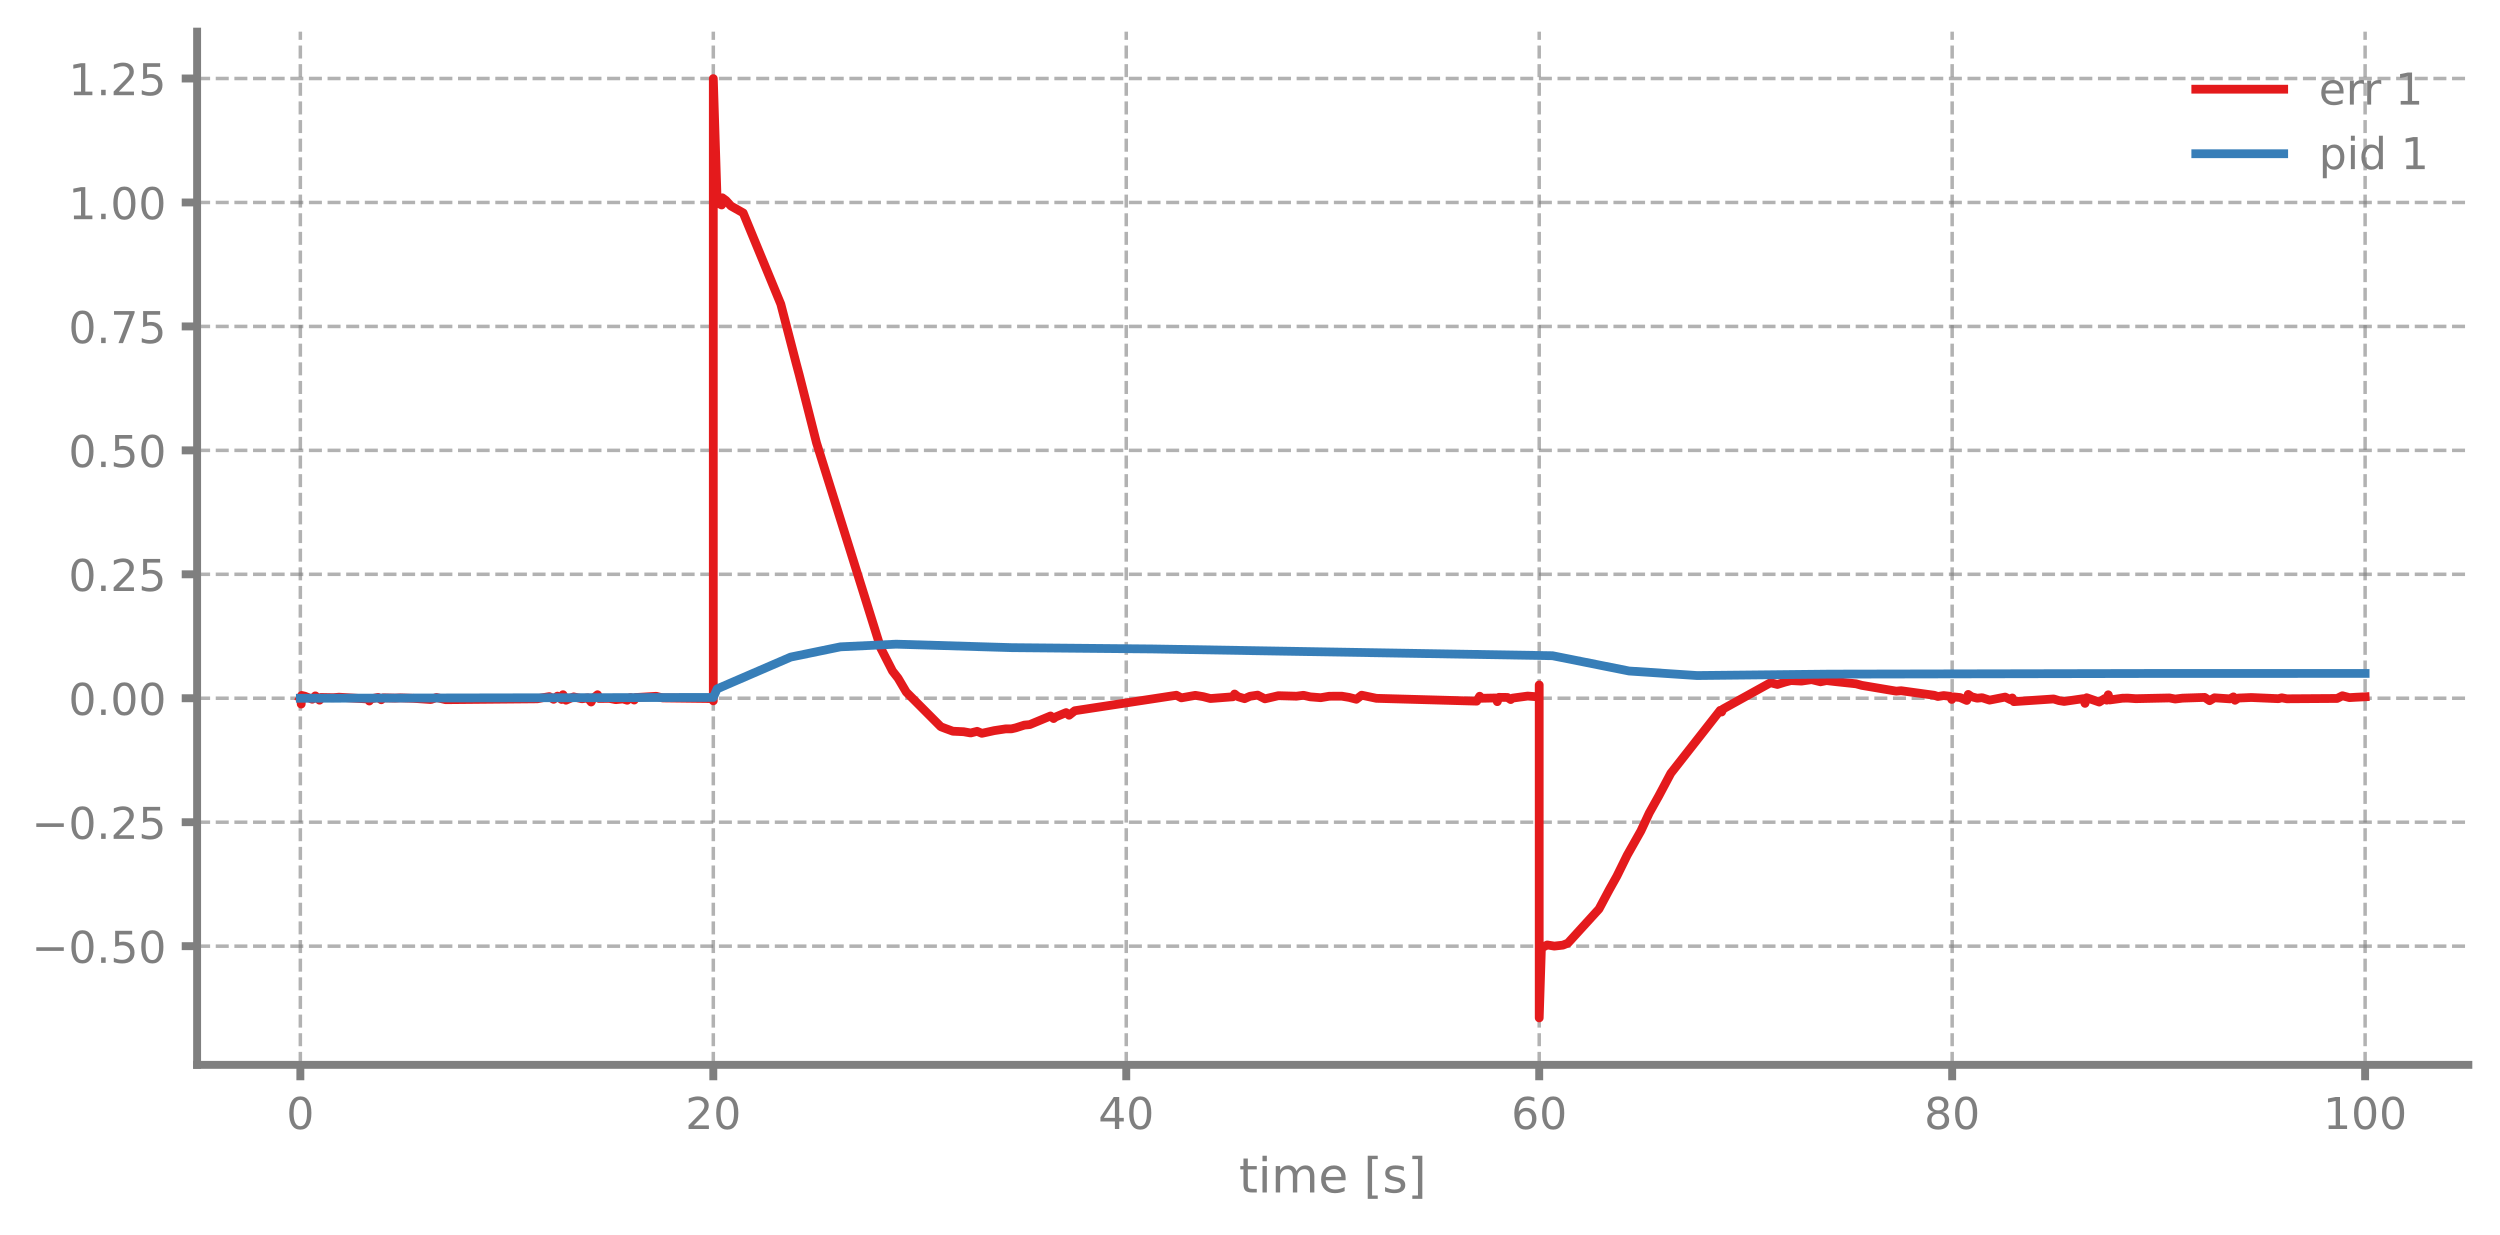
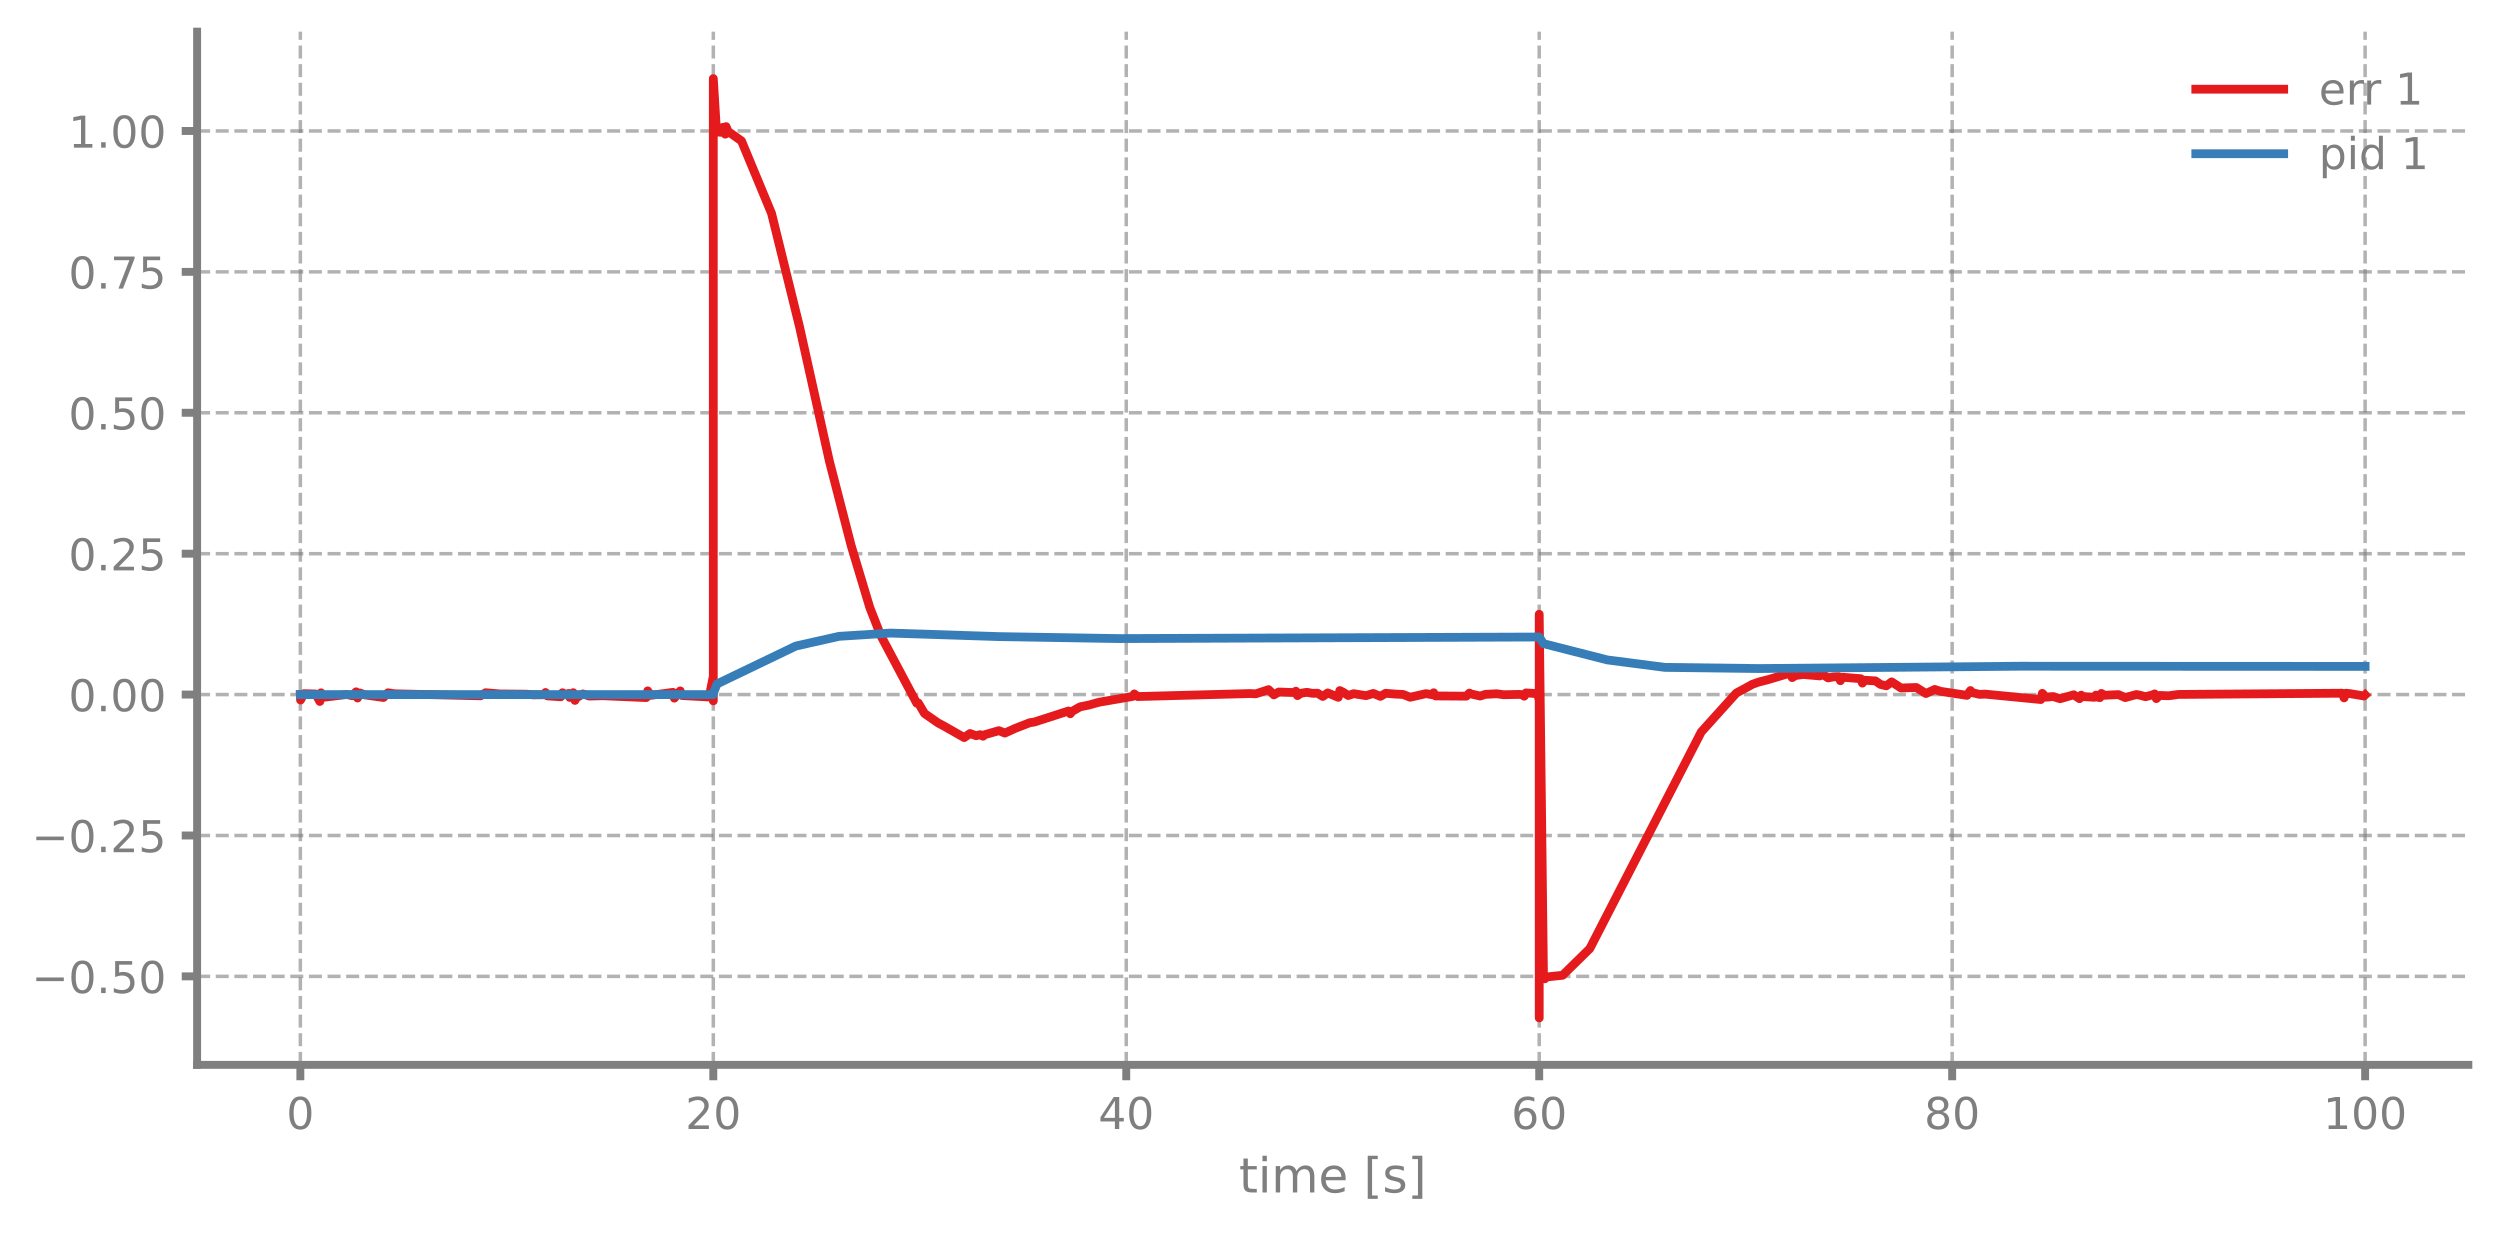
<svg xmlns="http://www.w3.org/2000/svg" xmlns:xlink="http://www.w3.org/1999/xlink" width="568.8pt" height="280.8pt" viewBox="0 0 568.8 280.8" version="1.1">
  <defs>
    <style type="text/css">*{stroke-linejoin: round; stroke-linecap: butt}</style>
  </defs>
  <g id="figure_1">
    <g id="patch_1">
      <path d="M 0 280.8  L 568.8 280.8  L 568.8 0  L 0 0  L 0 280.8  z " style="fill: none" />
    </g>
    <g id="axes_1">
      <g id="patch_2">
        <path d="M 44.845 242.276  L 561.6 242.276  L 561.6 7.2  L 44.845 7.2  L 44.845 242.276  z " style="fill: none" />
      </g>
      <g id="matplotlib.axis_1">
        <g id="xtick_1">
          <g id="line2d_1">
-             <path d="M 68.334 242.276  L 68.334 7.2  " clip-path="url(#pb8792c3c10)" style="fill: none; stroke-dasharray: 2.96,1.28; stroke-dashoffset: 0; stroke: #7f7f7f; stroke-opacity: 0.6; stroke-width: 0.8" />
+             <path d="M 68.334 242.276  L 68.334 7.2  " clip-path="url(#pc7d5cd80c4)" style="fill: none; stroke-dasharray: 2.96,1.28; stroke-dashoffset: 0; stroke: #7f7f7f; stroke-opacity: 0.6; stroke-width: 0.8" />
          </g>
          <g id="line2d_2">
            <defs>
-               <path id="md6dceacc96" d="M 0 0  L 0 3.5  " style="stroke: #7f7f7f; stroke-width: 1.8" />
-             </defs>
-             <g>
-               <use xlink:href="#md6dceacc96" x="68.334" y="242.276" style="fill: #7f7f7f; stroke: #7f7f7f; stroke-width: 1.8" />
+               <path id="m4acdc0f8e6" d="M 0 0  L 0 3.5  " style="stroke: #7f7f7f; stroke-width: 1.8" />
+             </defs>
+             <g>
+               <use xlink:href="#m4acdc0f8e6" x="68.334" y="242.276" style="fill: #7f7f7f; stroke: #7f7f7f; stroke-width: 1.8" />
            </g>
          </g>
          <g id="text_1">
            <g style="fill: #7f7f7f" transform="translate(65.15291 256.8744) scale(0.1 -0.1)">
              <defs>
                <path id="DejaVuSans-30" d="M 2034 4250  Q 1547 4250 1301 3770  Q 1056 3291 1056 2328  Q 1056 1369 1301 889  Q 1547 409 2034 409  Q 2525 409 2770 889  Q 3016 1369 3016 2328  Q 3016 3291 2770 3770  Q 2525 4250 2034 4250  z M 2034 4750  Q 2819 4750 3233 4129  Q 3647 3509 3647 2328  Q 3647 1150 3233 529  Q 2819 -91 2034 -91  Q 1250 -91 836 529  Q 422 1150 422 2328  Q 422 3509 836 4129  Q 1250 4750 2034 4750  z " transform="scale(0.015625)" />
              </defs>
              <use xlink:href="#DejaVuSans-30" />
            </g>
          </g>
        </g>
        <g id="xtick_2">
          <g id="line2d_3">
-             <path d="M 162.29 242.276  L 162.29 7.2  " clip-path="url(#pb8792c3c10)" style="fill: none; stroke-dasharray: 2.96,1.28; stroke-dashoffset: 0; stroke: #7f7f7f; stroke-opacity: 0.6; stroke-width: 0.8" />
+             <path d="M 162.29 242.276  L 162.29 7.2  " clip-path="url(#pc7d5cd80c4)" style="fill: none; stroke-dasharray: 2.96,1.28; stroke-dashoffset: 0; stroke: #7f7f7f; stroke-opacity: 0.6; stroke-width: 0.8" />
          </g>
          <g id="line2d_4">
            <g>
-               <use xlink:href="#md6dceacc96" x="162.29" y="242.276" style="fill: #7f7f7f; stroke: #7f7f7f; stroke-width: 1.8" />
+               <use xlink:href="#m4acdc0f8e6" x="162.29" y="242.276" style="fill: #7f7f7f; stroke: #7f7f7f; stroke-width: 1.8" />
            </g>
          </g>
          <g id="text_2">
            <g style="fill: #7f7f7f" transform="translate(155.9271 256.8744) scale(0.1 -0.1)">
              <defs>
                <path id="DejaVuSans-32" d="M 1228 531  L 3431 531  L 3431 0  L 469 0  L 469 531  Q 828 903 1448 1529  Q 2069 2156 2228 2338  Q 2531 2678 2651 2914  Q 2772 3150 2772 3378  Q 2772 3750 2511 3984  Q 2250 4219 1831 4219  Q 1534 4219 1204 4116  Q 875 4013 500 3803  L 500 4441  Q 881 4594 1212 4672  Q 1544 4750 1819 4750  Q 2544 4750 2975 4387  Q 3406 4025 3406 3419  Q 3406 3131 3298 2873  Q 3191 2616 2906 2266  Q 2828 2175 2409 1742  Q 1991 1309 1228 531  z " transform="scale(0.015625)" />
              </defs>
              <use xlink:href="#DejaVuSans-32" />
              <use xlink:href="#DejaVuSans-30" transform="translate(63.62305 0)" />
            </g>
          </g>
        </g>
        <g id="xtick_3">
          <g id="line2d_5">
-             <path d="M 256.245 242.276  L 256.245 7.2  " clip-path="url(#pb8792c3c10)" style="fill: none; stroke-dasharray: 2.96,1.28; stroke-dashoffset: 0; stroke: #7f7f7f; stroke-opacity: 0.6; stroke-width: 0.8" />
+             <path d="M 256.245 242.276  L 256.245 7.2  " clip-path="url(#pc7d5cd80c4)" style="fill: none; stroke-dasharray: 2.96,1.28; stroke-dashoffset: 0; stroke: #7f7f7f; stroke-opacity: 0.6; stroke-width: 0.8" />
          </g>
          <g id="line2d_6">
            <g>
-               <use xlink:href="#md6dceacc96" x="256.245" y="242.276" style="fill: #7f7f7f; stroke: #7f7f7f; stroke-width: 1.8" />
+               <use xlink:href="#m4acdc0f8e6" x="256.245" y="242.276" style="fill: #7f7f7f; stroke: #7f7f7f; stroke-width: 1.8" />
            </g>
          </g>
          <g id="text_3">
            <g style="fill: #7f7f7f" transform="translate(249.8825 256.8744) scale(0.1 -0.1)">
              <defs>
                <path id="DejaVuSans-34" d="M 2419 4116  L 825 1625  L 2419 1625  L 2419 4116  z M 2253 4666  L 3047 4666  L 3047 1625  L 3713 1625  L 3713 1100  L 3047 1100  L 3047 0  L 2419 0  L 2419 1100  L 313 1100  L 313 1709  L 2253 4666  z " transform="scale(0.015625)" />
              </defs>
              <use xlink:href="#DejaVuSans-34" />
              <use xlink:href="#DejaVuSans-30" transform="translate(63.62305 0)" />
            </g>
          </g>
        </g>
        <g id="xtick_4">
          <g id="line2d_7">
-             <path d="M 350.2 242.276  L 350.2 7.2  " clip-path="url(#pb8792c3c10)" style="fill: none; stroke-dasharray: 2.96,1.28; stroke-dashoffset: 0; stroke: #7f7f7f; stroke-opacity: 0.6; stroke-width: 0.8" />
+             <path d="M 350.2 242.276  L 350.2 7.2  " clip-path="url(#pc7d5cd80c4)" style="fill: none; stroke-dasharray: 2.96,1.28; stroke-dashoffset: 0; stroke: #7f7f7f; stroke-opacity: 0.6; stroke-width: 0.8" />
          </g>
          <g id="line2d_8">
            <g>
-               <use xlink:href="#md6dceacc96" x="350.2" y="242.276" style="fill: #7f7f7f; stroke: #7f7f7f; stroke-width: 1.8" />
+               <use xlink:href="#m4acdc0f8e6" x="350.2" y="242.276" style="fill: #7f7f7f; stroke: #7f7f7f; stroke-width: 1.8" />
            </g>
          </g>
          <g id="text_4">
            <g style="fill: #7f7f7f" transform="translate(343.8379 256.8744) scale(0.1 -0.1)">
              <defs>
                <path id="DejaVuSans-36" d="M 2113 2584  Q 1688 2584 1439 2293  Q 1191 2003 1191 1497  Q 1191 994 1439 701  Q 1688 409 2113 409  Q 2538 409 2786 701  Q 3034 994 3034 1497  Q 3034 2003 2786 2293  Q 2538 2584 2113 2584  z M 3366 4563  L 3366 3988  Q 3128 4100 2886 4159  Q 2644 4219 2406 4219  Q 1781 4219 1451 3797  Q 1122 3375 1075 2522  Q 1259 2794 1537 2939  Q 1816 3084 2150 3084  Q 2853 3084 3261 2657  Q 3669 2231 3669 1497  Q 3669 778 3244 343  Q 2819 -91 2113 -91  Q 1303 -91 875 529  Q 447 1150 447 2328  Q 447 3434 972 4092  Q 1497 4750 2381 4750  Q 2619 4750 2861 4703  Q 3103 4656 3366 4563  z " transform="scale(0.015625)" />
              </defs>
              <use xlink:href="#DejaVuSans-36" />
              <use xlink:href="#DejaVuSans-30" transform="translate(63.62305 0)" />
            </g>
          </g>
        </g>
        <g id="xtick_5">
          <g id="line2d_9">
-             <path d="M 444.156 242.276  L 444.156 7.2  " clip-path="url(#pb8792c3c10)" style="fill: none; stroke-dasharray: 2.96,1.28; stroke-dashoffset: 0; stroke: #7f7f7f; stroke-opacity: 0.6; stroke-width: 0.8" />
+             <path d="M 444.156 242.276  L 444.156 7.2  " clip-path="url(#pc7d5cd80c4)" style="fill: none; stroke-dasharray: 2.96,1.28; stroke-dashoffset: 0; stroke: #7f7f7f; stroke-opacity: 0.6; stroke-width: 0.8" />
          </g>
          <g id="line2d_10">
            <g>
-               <use xlink:href="#md6dceacc96" x="444.156" y="242.276" style="fill: #7f7f7f; stroke: #7f7f7f; stroke-width: 1.8" />
+               <use xlink:href="#m4acdc0f8e6" x="444.156" y="242.276" style="fill: #7f7f7f; stroke: #7f7f7f; stroke-width: 1.8" />
            </g>
          </g>
          <g id="text_5">
            <g style="fill: #7f7f7f" transform="translate(437.7933 256.8744) scale(0.1 -0.1)">
              <defs>
                <path id="DejaVuSans-38" d="M 2034 2216  Q 1584 2216 1326 1975  Q 1069 1734 1069 1313  Q 1069 891 1326 650  Q 1584 409 2034 409  Q 2484 409 2743 651  Q 3003 894 3003 1313  Q 3003 1734 2745 1975  Q 2488 2216 2034 2216  z M 1403 2484  Q 997 2584 770 2862  Q 544 3141 544 3541  Q 544 4100 942 4425  Q 1341 4750 2034 4750  Q 2731 4750 3128 4425  Q 3525 4100 3525 3541  Q 3525 3141 3298 2862  Q 3072 2584 2669 2484  Q 3125 2378 3379 2068  Q 3634 1759 3634 1313  Q 3634 634 3220 271  Q 2806 -91 2034 -91  Q 1263 -91 848 271  Q 434 634 434 1313  Q 434 1759 690 2068  Q 947 2378 1403 2484  z M 1172 3481  Q 1172 3119 1398 2916  Q 1625 2713 2034 2713  Q 2441 2713 2670 2916  Q 2900 3119 2900 3481  Q 2900 3844 2670 4047  Q 2441 4250 2034 4250  Q 1625 4250 1398 4047  Q 1172 3844 1172 3481  z " transform="scale(0.015625)" />
              </defs>
              <use xlink:href="#DejaVuSans-38" />
              <use xlink:href="#DejaVuSans-30" transform="translate(63.62305 0)" />
            </g>
          </g>
        </g>
        <g id="xtick_6">
          <g id="line2d_11">
-             <path d="M 538.111 242.276  L 538.111 7.2  " clip-path="url(#pb8792c3c10)" style="fill: none; stroke-dasharray: 2.96,1.28; stroke-dashoffset: 0; stroke: #7f7f7f; stroke-opacity: 0.6; stroke-width: 0.8" />
+             <path d="M 538.111 242.276  L 538.111 7.2  " clip-path="url(#pc7d5cd80c4)" style="fill: none; stroke-dasharray: 2.96,1.28; stroke-dashoffset: 0; stroke: #7f7f7f; stroke-opacity: 0.6; stroke-width: 0.8" />
          </g>
          <g id="line2d_12">
            <g>
-               <use xlink:href="#md6dceacc96" x="538.111" y="242.276" style="fill: #7f7f7f; stroke: #7f7f7f; stroke-width: 1.8" />
+               <use xlink:href="#m4acdc0f8e6" x="538.111" y="242.276" style="fill: #7f7f7f; stroke: #7f7f7f; stroke-width: 1.8" />
            </g>
          </g>
          <g id="text_6">
            <g style="fill: #7f7f7f" transform="translate(528.5674 256.8744) scale(0.1 -0.1)">
              <defs>
                <path id="DejaVuSans-31" d="M 794 531  L 1825 531  L 1825 4091  L 703 3866  L 703 4441  L 1819 4666  L 2450 4666  L 2450 531  L 3481 531  L 3481 0  L 794 0  L 794 531  z " transform="scale(0.015625)" />
              </defs>
              <use xlink:href="#DejaVuSans-31" />
              <use xlink:href="#DejaVuSans-30" transform="translate(63.62305 0)" />
              <use xlink:href="#DejaVuSans-30" transform="translate(127.2461 0)" />
            </g>
          </g>
        </g>
        <g id="text_7">
          <g style="fill: #7f7f7f" transform="translate(281.8921 271.3123) scale(0.11 -0.11)">
            <defs>
              <path id="DejaVuSans-74" d="M 1172 4494  L 1172 3500  L 2356 3500  L 2356 3053  L 1172 3053  L 1172 1153  Q 1172 725 1289 603  Q 1406 481 1766 481  L 2356 481  L 2356 0  L 1766 0  Q 1100 0 847 248  Q 594 497 594 1153  L 594 3053  L 172 3053  L 172 3500  L 594 3500  L 594 4494  L 1172 4494  z " transform="scale(0.015625)" />
              <path id="DejaVuSans-69" d="M 603 3500  L 1178 3500  L 1178 0  L 603 0  L 603 3500  z M 603 4863  L 1178 4863  L 1178 4134  L 603 4134  L 603 4863  z " transform="scale(0.015625)" />
              <path id="DejaVuSans-6d" d="M 3328 2828  Q 3544 3216 3844 3400  Q 4144 3584 4550 3584  Q 5097 3584 5394 3201  Q 5691 2819 5691 2113  L 5691 0  L 5113 0  L 5113 2094  Q 5113 2597 4934 2840  Q 4756 3084 4391 3084  Q 3944 3084 3684 2787  Q 3425 2491 3425 1978  L 3425 0  L 2847 0  L 2847 2094  Q 2847 2600 2669 2842  Q 2491 3084 2119 3084  Q 1678 3084 1418 2786  Q 1159 2488 1159 1978  L 1159 0  L 581 0  L 581 3500  L 1159 3500  L 1159 2956  Q 1356 3278 1631 3431  Q 1906 3584 2284 3584  Q 2666 3584 2933 3390  Q 3200 3197 3328 2828  z " transform="scale(0.015625)" />
              <path id="DejaVuSans-65" d="M 3597 1894  L 3597 1613  L 953 1613  Q 991 1019 1311 708  Q 1631 397 2203 397  Q 2534 397 2845 478  Q 3156 559 3463 722  L 3463 178  Q 3153 47 2828 -22  Q 2503 -91 2169 -91  Q 1331 -91 842 396  Q 353 884 353 1716  Q 353 2575 817 3079  Q 1281 3584 2069 3584  Q 2775 3584 3186 3129  Q 3597 2675 3597 1894  z M 3022 2063  Q 3016 2534 2758 2815  Q 2500 3097 2075 3097  Q 1594 3097 1305 2825  Q 1016 2553 972 2059  L 3022 2063  z " transform="scale(0.015625)" />
              <path id="DejaVuSans-20" transform="scale(0.015625)" />
              <path id="DejaVuSans-5b" d="M 550 4863  L 1875 4863  L 1875 4416  L 1125 4416  L 1125 -397  L 1875 -397  L 1875 -844  L 550 -844  L 550 4863  z " transform="scale(0.015625)" />
              <path id="DejaVuSans-73" d="M 2834 3397  L 2834 2853  Q 2591 2978 2328 3040  Q 2066 3103 1784 3103  Q 1356 3103 1142 2972  Q 928 2841 928 2578  Q 928 2378 1081 2264  Q 1234 2150 1697 2047  L 1894 2003  Q 2506 1872 2764 1633  Q 3022 1394 3022 966  Q 3022 478 2636 193  Q 2250 -91 1575 -91  Q 1294 -91 989 -36  Q 684 19 347 128  L 347 722  Q 666 556 975 473  Q 1284 391 1588 391  Q 1994 391 2212 530  Q 2431 669 2431 922  Q 2431 1156 2273 1281  Q 2116 1406 1581 1522  L 1381 1569  Q 847 1681 609 1914  Q 372 2147 372 2553  Q 372 3047 722 3315  Q 1072 3584 1716 3584  Q 2034 3584 2315 3537  Q 2597 3491 2834 3397  z " transform="scale(0.015625)" />
              <path id="DejaVuSans-5d" d="M 1947 4863  L 1947 -844  L 622 -844  L 622 -397  L 1369 -397  L 1369 4416  L 622 4416  L 622 4863  L 1947 4863  z " transform="scale(0.015625)" />
            </defs>
            <use xlink:href="#DejaVuSans-74" />
            <use xlink:href="#DejaVuSans-69" transform="translate(39.20898 0)" />
            <use xlink:href="#DejaVuSans-6d" transform="translate(66.99219 0)" />
            <use xlink:href="#DejaVuSans-65" transform="translate(164.4043 0)" />
            <use xlink:href="#DejaVuSans-20" transform="translate(225.9277 0)" />
            <use xlink:href="#DejaVuSans-5b" transform="translate(257.7148 0)" />
            <use xlink:href="#DejaVuSans-73" transform="translate(296.7285 0)" />
            <use xlink:href="#DejaVuSans-5d" transform="translate(348.8281 0)" />
          </g>
        </g>
      </g>
      <g id="matplotlib.axis_2">
        <g id="ytick_1">
          <g id="line2d_13">
-             <path d="M 44.845 215.267  L 561.6 215.267  " clip-path="url(#pb8792c3c10)" style="fill: none; stroke-dasharray: 2.96,1.28; stroke-dashoffset: 0; stroke: #7f7f7f; stroke-opacity: 0.6; stroke-width: 0.8" />
+             <path d="M 44.845 222.146  L 561.6 222.146  " clip-path="url(#pc7d5cd80c4)" style="fill: none; stroke-dasharray: 2.96,1.28; stroke-dashoffset: 0; stroke: #7f7f7f; stroke-opacity: 0.6; stroke-width: 0.8" />
          </g>
          <g id="line2d_14">
            <defs>
-               <path id="md9b12ff9df" d="M 0 0  L -3.5 0  " style="stroke: #7f7f7f; stroke-width: 1.8" />
-             </defs>
-             <g>
-               <use xlink:href="#md9b12ff9df" x="44.845" y="215.267" style="fill: #7f7f7f; stroke: #7f7f7f; stroke-width: 1.8" />
+               <path id="m302e074a72" d="M 0 0  L -3.5 0  " style="stroke: #7f7f7f; stroke-width: 1.8" />
+             </defs>
+             <g>
+               <use xlink:href="#m302e074a72" x="44.845" y="222.146" style="fill: #7f7f7f; stroke: #7f7f7f; stroke-width: 1.8" />
            </g>
          </g>
          <g id="text_8">
-             <g style="fill: #7f7f7f" transform="translate(7.2 219.0663) scale(0.1 -0.1)">
+             <g style="fill: #7f7f7f" transform="translate(7.2 225.945) scale(0.1 -0.1)">
              <defs>
                <path id="DejaVuSans-2212" d="M 678 2272  L 4684 2272  L 4684 1741  L 678 1741  L 678 2272  z " transform="scale(0.015625)" />
                <path id="DejaVuSans-2e" d="M 684 794  L 1344 794  L 1344 0  L 684 0  L 684 794  z " transform="scale(0.015625)" />
                <path id="DejaVuSans-35" d="M 691 4666  L 3169 4666  L 3169 4134  L 1269 4134  L 1269 2991  Q 1406 3038 1543 3061  Q 1681 3084 1819 3084  Q 2600 3084 3056 2656  Q 3513 2228 3513 1497  Q 3513 744 3044 326  Q 2575 -91 1722 -91  Q 1428 -91 1123 -41  Q 819 9 494 109  L 494 744  Q 775 591 1075 516  Q 1375 441 1709 441  Q 2250 441 2565 725  Q 2881 1009 2881 1497  Q 2881 1984 2565 2268  Q 2250 2553 1709 2553  Q 1456 2553 1204 2497  Q 953 2441 691 2322  L 691 4666  z " transform="scale(0.015625)" />
              </defs>
              <use xlink:href="#DejaVuSans-2212" />
              <use xlink:href="#DejaVuSans-30" transform="translate(83.78906 0)" />
              <use xlink:href="#DejaVuSans-2e" transform="translate(147.4121 0)" />
              <use xlink:href="#DejaVuSans-35" transform="translate(179.1992 0)" />
              <use xlink:href="#DejaVuSans-30" transform="translate(242.8223 0)" />
            </g>
          </g>
        </g>
        <g id="ytick_2">
          <g id="line2d_15">
-             <path d="M 44.845 187.067  L 561.6 187.067  " clip-path="url(#pb8792c3c10)" style="fill: none; stroke-dasharray: 2.96,1.28; stroke-dashoffset: 0; stroke: #7f7f7f; stroke-opacity: 0.6; stroke-width: 0.8" />
+             <path d="M 44.845 190.088  L 561.6 190.088  " clip-path="url(#pc7d5cd80c4)" style="fill: none; stroke-dasharray: 2.96,1.28; stroke-dashoffset: 0; stroke: #7f7f7f; stroke-opacity: 0.6; stroke-width: 0.8" />
          </g>
          <g id="line2d_16">
            <g>
-               <use xlink:href="#md9b12ff9df" x="44.845" y="187.067" style="fill: #7f7f7f; stroke: #7f7f7f; stroke-width: 1.8" />
+               <use xlink:href="#m302e074a72" x="44.845" y="190.088" style="fill: #7f7f7f; stroke: #7f7f7f; stroke-width: 1.8" />
            </g>
          </g>
          <g id="text_9">
-             <g style="fill: #7f7f7f" transform="translate(7.2 190.8662) scale(0.1 -0.1)">
+             <g style="fill: #7f7f7f" transform="translate(7.2 193.8873) scale(0.1 -0.1)">
              <use xlink:href="#DejaVuSans-2212" />
              <use xlink:href="#DejaVuSans-30" transform="translate(83.78906 0)" />
              <use xlink:href="#DejaVuSans-2e" transform="translate(147.4121 0)" />
              <use xlink:href="#DejaVuSans-32" transform="translate(179.1992 0)" />
              <use xlink:href="#DejaVuSans-35" transform="translate(242.8223 0)" />
            </g>
          </g>
        </g>
        <g id="ytick_3">
          <g id="line2d_17">
-             <path d="M 44.845 158.867  L 561.6 158.867  " clip-path="url(#pb8792c3c10)" style="fill: none; stroke-dasharray: 2.96,1.28; stroke-dashoffset: 0; stroke: #7f7f7f; stroke-opacity: 0.6; stroke-width: 0.8" />
+             <path d="M 44.845 158.03  L 561.6 158.03  " clip-path="url(#pc7d5cd80c4)" style="fill: none; stroke-dasharray: 2.96,1.28; stroke-dashoffset: 0; stroke: #7f7f7f; stroke-opacity: 0.6; stroke-width: 0.8" />
          </g>
          <g id="line2d_18">
            <g>
-               <use xlink:href="#md9b12ff9df" x="44.845" y="158.867" style="fill: #7f7f7f; stroke: #7f7f7f; stroke-width: 1.8" />
+               <use xlink:href="#m302e074a72" x="44.845" y="158.03" style="fill: #7f7f7f; stroke: #7f7f7f; stroke-width: 1.8" />
            </g>
          </g>
          <g id="text_10">
-             <g style="fill: #7f7f7f" transform="translate(15.57969 162.6661) scale(0.1 -0.1)">
+             <g style="fill: #7f7f7f" transform="translate(15.57969 161.8295) scale(0.1 -0.1)">
              <use xlink:href="#DejaVuSans-30" />
              <use xlink:href="#DejaVuSans-2e" transform="translate(63.62305 0)" />
              <use xlink:href="#DejaVuSans-30" transform="translate(95.41016 0)" />
              <use xlink:href="#DejaVuSans-30" transform="translate(159.0332 0)" />
            </g>
          </g>
        </g>
        <g id="ytick_4">
          <g id="line2d_19">
-             <path d="M 44.845 130.667  L 561.6 130.667  " clip-path="url(#pb8792c3c10)" style="fill: none; stroke-dasharray: 2.96,1.28; stroke-dashoffset: 0; stroke: #7f7f7f; stroke-opacity: 0.6; stroke-width: 0.8" />
+             <path d="M 44.845 125.973  L 561.6 125.973  " clip-path="url(#pc7d5cd80c4)" style="fill: none; stroke-dasharray: 2.96,1.28; stroke-dashoffset: 0; stroke: #7f7f7f; stroke-opacity: 0.6; stroke-width: 0.8" />
          </g>
          <g id="line2d_20">
            <g>
-               <use xlink:href="#md9b12ff9df" x="44.845" y="130.667" style="fill: #7f7f7f; stroke: #7f7f7f; stroke-width: 1.8" />
+               <use xlink:href="#m302e074a72" x="44.845" y="125.973" style="fill: #7f7f7f; stroke: #7f7f7f; stroke-width: 1.8" />
            </g>
          </g>
          <g id="text_11">
-             <g style="fill: #7f7f7f" transform="translate(15.57969 134.466) scale(0.1 -0.1)">
+             <g style="fill: #7f7f7f" transform="translate(15.57969 129.7718) scale(0.1 -0.1)">
              <use xlink:href="#DejaVuSans-30" />
              <use xlink:href="#DejaVuSans-2e" transform="translate(63.62305 0)" />
              <use xlink:href="#DejaVuSans-32" transform="translate(95.41016 0)" />
              <use xlink:href="#DejaVuSans-35" transform="translate(159.0332 0)" />
            </g>
          </g>
        </g>
        <g id="ytick_5">
          <g id="line2d_21">
-             <path d="M 44.845 102.467  L 561.6 102.467  " clip-path="url(#pb8792c3c10)" style="fill: none; stroke-dasharray: 2.96,1.28; stroke-dashoffset: 0; stroke: #7f7f7f; stroke-opacity: 0.6; stroke-width: 0.8" />
+             <path d="M 44.845 93.915  L 561.6 93.915  " clip-path="url(#pc7d5cd80c4)" style="fill: none; stroke-dasharray: 2.96,1.28; stroke-dashoffset: 0; stroke: #7f7f7f; stroke-opacity: 0.6; stroke-width: 0.8" />
          </g>
          <g id="line2d_22">
            <g>
-               <use xlink:href="#md9b12ff9df" x="44.845" y="102.467" style="fill: #7f7f7f; stroke: #7f7f7f; stroke-width: 1.8" />
+               <use xlink:href="#m302e074a72" x="44.845" y="93.915" style="fill: #7f7f7f; stroke: #7f7f7f; stroke-width: 1.8" />
            </g>
          </g>
          <g id="text_12">
-             <g style="fill: #7f7f7f" transform="translate(15.57969 106.2658) scale(0.1 -0.1)">
+             <g style="fill: #7f7f7f" transform="translate(15.57969 97.71407) scale(0.1 -0.1)">
              <use xlink:href="#DejaVuSans-30" />
              <use xlink:href="#DejaVuSans-2e" transform="translate(63.62305 0)" />
              <use xlink:href="#DejaVuSans-35" transform="translate(95.41016 0)" />
              <use xlink:href="#DejaVuSans-30" transform="translate(159.0332 0)" />
            </g>
          </g>
        </g>
        <g id="ytick_6">
          <g id="line2d_23">
-             <path d="M 44.845 74.267  L 561.6 74.267  " clip-path="url(#pb8792c3c10)" style="fill: none; stroke-dasharray: 2.96,1.28; stroke-dashoffset: 0; stroke: #7f7f7f; stroke-opacity: 0.6; stroke-width: 0.8" />
+             <path d="M 44.845 61.857  L 561.6 61.857  " clip-path="url(#pc7d5cd80c4)" style="fill: none; stroke-dasharray: 2.96,1.28; stroke-dashoffset: 0; stroke: #7f7f7f; stroke-opacity: 0.6; stroke-width: 0.8" />
          </g>
          <g id="line2d_24">
            <g>
-               <use xlink:href="#md9b12ff9df" x="44.845" y="74.267" style="fill: #7f7f7f; stroke: #7f7f7f; stroke-width: 1.8" />
+               <use xlink:href="#m302e074a72" x="44.845" y="61.857" style="fill: #7f7f7f; stroke: #7f7f7f; stroke-width: 1.8" />
            </g>
          </g>
          <g id="text_13">
-             <g style="fill: #7f7f7f" transform="translate(15.57969 78.06572) scale(0.1 -0.1)">
+             <g style="fill: #7f7f7f" transform="translate(15.57969 65.65634) scale(0.1 -0.1)">
              <defs>
                <path id="DejaVuSans-37" d="M 525 4666  L 3525 4666  L 3525 4397  L 1831 0  L 1172 0  L 2766 4134  L 525 4134  L 525 4666  z " transform="scale(0.015625)" />
              </defs>
              <use xlink:href="#DejaVuSans-30" />
              <use xlink:href="#DejaVuSans-2e" transform="translate(63.62305 0)" />
              <use xlink:href="#DejaVuSans-37" transform="translate(95.41016 0)" />
              <use xlink:href="#DejaVuSans-35" transform="translate(159.0332 0)" />
            </g>
          </g>
        </g>
        <g id="ytick_7">
          <g id="line2d_25">
-             <path d="M 44.845 46.066  L 561.6 46.066  " clip-path="url(#pb8792c3c10)" style="fill: none; stroke-dasharray: 2.96,1.28; stroke-dashoffset: 0; stroke: #7f7f7f; stroke-opacity: 0.6; stroke-width: 0.8" />
+             <path d="M 44.845 29.799  L 561.6 29.799  " clip-path="url(#pc7d5cd80c4)" style="fill: none; stroke-dasharray: 2.96,1.28; stroke-dashoffset: 0; stroke: #7f7f7f; stroke-opacity: 0.6; stroke-width: 0.8" />
          </g>
          <g id="line2d_26">
            <g>
-               <use xlink:href="#md9b12ff9df" x="44.845" y="46.066" style="fill: #7f7f7f; stroke: #7f7f7f; stroke-width: 1.8" />
+               <use xlink:href="#m302e074a72" x="44.845" y="29.799" style="fill: #7f7f7f; stroke: #7f7f7f; stroke-width: 1.8" />
            </g>
          </g>
          <g id="text_14">
-             <g style="fill: #7f7f7f" transform="translate(15.57969 49.8656) scale(0.1 -0.1)">
+             <g style="fill: #7f7f7f" transform="translate(15.57969 33.59861) scale(0.1 -0.1)">
              <use xlink:href="#DejaVuSans-31" />
              <use xlink:href="#DejaVuSans-2e" transform="translate(63.62305 0)" />
              <use xlink:href="#DejaVuSans-30" transform="translate(95.41016 0)" />
              <use xlink:href="#DejaVuSans-30" transform="translate(159.0332 0)" />
            </g>
          </g>
        </g>
-         <g id="ytick_8">
-           <g id="line2d_27">
-             <path d="M 44.845 17.866  L 561.6 17.866  " clip-path="url(#pb8792c3c10)" style="fill: none; stroke-dasharray: 2.96,1.28; stroke-dashoffset: 0; stroke: #7f7f7f; stroke-opacity: 0.6; stroke-width: 0.8" />
-           </g>
-           <g id="line2d_28">
-             <g>
-               <use xlink:href="#md9b12ff9df" x="44.845" y="17.866" style="fill: #7f7f7f; stroke: #7f7f7f; stroke-width: 1.8" />
-             </g>
-           </g>
-           <g id="text_15">
-             <g style="fill: #7f7f7f" transform="translate(15.57969 21.66548) scale(0.1 -0.1)">
-               <use xlink:href="#DejaVuSans-31" />
-               <use xlink:href="#DejaVuSans-2e" transform="translate(63.62305 0)" />
-               <use xlink:href="#DejaVuSans-32" transform="translate(95.41016 0)" />
-               <use xlink:href="#DejaVuSans-35" transform="translate(159.0332 0)" />
-             </g>
-           </g>
-         </g>
-       </g>
-       <g id="line2d_29">
-         <path d="M 68.334 158.867  L 68.444 158.708  L 68.53 160.187  L 68.62 158.229  L 69.356 158.398  L 71.038 159.091  L 71.748 158.325  L 72.054 158.7  L 72.702 159.306  L 73.016 158.683  L 75.865 158.739  L 77.131 158.626  L 83.627 159.031  L 84.025 159.494  L 84.42 159.006  L 86.021 158.675  L 86.748 159.208  L 87.203 158.772  L 89.883 158.836  L 91.091 158.779  L 94.054 158.885  L 98.029 159.164  L 99.303 158.698  L 101.402 159.196  L 122.259 158.994  L 123.669 158.713  L 124.984 158.489  L 125.951 159.107  L 126.832 158.383  L 127.78 159.145  L 128.097 158.055  L 128.762 159.313  L 130.525 158.55  L 132.397 158.99  L 133.725 158.785  L 134.499 159.72  L 134.849 158.985  L 135.953 158.064  L 136.317 158.924  L 138.631 158.893  L 140.096 159.189  L 141.721 159.022  L 142.701 159.321  L 143.451 158.709  L 144.297 159.273  L 144.671 158.7  L 149.305 158.419  L 150.778 158.795  L 162.283 158.943  L 162.289 159.447  L 162.29 146.639  L 162.29 17.885  L 163.174 46.109  L 164.185 46.639  L 164.337 45  L 165.167 45.609  L 166.301 46.861  L 169.089 48.439  L 177.645 69.189  L 181.12 82.581  L 181.834 85.253  L 185.766 100.727  L 200.39 147.464  L 203.061 152.675  L 204.34 154.311  L 206.195 157.456  L 214.053 165.344  L 215.148 165.763  L 216.798 166.368  L 219.237 166.479  L 220.847 166.766  L 222.322 166.391  L 223.39 166.846  L 226.209 166.228  L 228.778 165.838  L 230.14 165.825  L 231.1 165.601  L 233.057 164.977  L 234.291 164.862  L 239.021 162.895  L 239.714 163.485  L 240.149 163.136  L 242.564 162.131  L 243.237 162.734  L 244.542 161.707  L 267.654 158.181  L 268.782 158.774  L 271.957 158.206  L 273.749 158.502  L 275.392 158.931  L 280.499 158.534  L 280.893 157.903  L 281.668 158.511  L 283.167 158.962  L 284.391 158.418  L 286.137 158.154  L 287.795 159.001  L 290.855 158.285  L 294.956 158.401  L 296.559 158.192  L 298.083 158.545  L 300.478 158.741  L 302.435 158.41  L 305.259 158.393  L 306.951 158.673  L 308.6 159.1  L 309.803 158.17  L 313.161 158.883  L 335.985 159.526  L 336.658 158.405  L 337.065 158.871  L 340.294 158.802  L 340.663 159.642  L 341.026 158.66  L 342.977 158.683  L 343.715 159.164  L 344.153 158.831  L 347.579 158.368  L 350.193 158.565  L 350.2 155.839  L 350.202 231.591  L 350.702 215.685  L 352.039 214.994  L 353.642 215.256  L 355.58 215.038  L 356.724 214.589  L 363.806 206.815  L 366.146 202.423  L 367.855 199.373  L 370.22 194.571  L 373.339 189.047  L 375.243 184.966  L 377.402 181.102  L 380.144 175.939  L 391.375 161.621  L 391.709 161.993  L 392.039 161.305  L 402.83 155.326  L 404.393 155.73  L 406.084 155.206  L 407.483 154.842  L 409.864 154.964  L 412.184 154.63  L 414.203 155.122  L 415.563 154.844  L 417.661 155.088  L 422.288 155.581  L 423.604 155.934  L 431.416 157.249  L 432.543 157.152  L 440.075 158.19  L 440.906 158.468  L 442.226 158.254  L 443.701 158.425  L 444.06 159.135  L 444.428 158.546  L 445.962 158.702  L 447.471 159.365  L 447.813 157.995  L 448.582 158.525  L 449.846 158.856  L 450.964 158.739  L 452.663 159.294  L 456.209 158.596  L 457.446 159.206  L 457.835 158.803  L 458.187 159.637  L 467.241 159.026  L 468.467 159.401  L 469.636 159.595  L 474.006 158.957  L 474.38 160.029  L 474.756 158.746  L 477.621 159.733  L 478.911 158.916  L 479.325 159.301  L 479.67 158.079  L 480.017 159.252  L 482.925 158.854  L 484.146 158.838  L 485.937 158.965  L 493.597 158.796  L 494.903 159.045  L 496.575 158.842  L 501.616 158.674  L 502.73 159.419  L 503.832 158.763  L 507.35 159.005  L 508.145 158.555  L 508.507 159.324  L 509.278 158.821  L 512.215 158.697  L 518.383 158.966  L 519.146 158.763  L 520.296 158.989  L 531.737 158.911  L 532.947 158.298  L 534.541 158.723  L 535.784 158.65  L 538.111 158.531  L 538.111 158.531  " clip-path="url(#pb8792c3c10)" style="fill: none; stroke: #e41a1c; stroke-width: 2; stroke-linecap: square" />
-       </g>
-       <g id="line2d_30">
-         <path d="M 68.334 158.867  L 162.29 158.678  L 163.174 156.724  L 179.886 149.503  L 191.224 147.167  L 203.889 146.563  L 230.14 147.351  L 262.228 147.651  L 353.224 149.19  L 370.643 152.668  L 386.13 153.701  L 416.36 153.376  L 492.11 153.225  L 538.111 153.219  L 538.111 153.219  " clip-path="url(#pb8792c3c10)" style="fill: none; stroke: #377eb8; stroke-width: 2; stroke-linecap: square" />
+       </g>
+       <g id="line2d_27">
+         <path d="M 68.334 158.03  L 68.381 159.271  L 69.165 157.825  L 71.837 157.895  L 72.77 159.598  L 73.035 157.633  L 73.808 158.622  L 78.928 158.008  L 80.129 158.293  L 81.032 157.404  L 81.343 158.811  L 81.924 157.675  L 82.993 158.096  L 87.243 158.69  L 88.263 157.623  L 89.775 157.853  L 109.342 158.311  L 110.481 157.612  L 113.795 157.89  L 119.866 157.944  L 121.26 158.096  L 123.779 158.069  L 124.112 157.558  L 124.515 158.325  L 127.574 158.531  L 127.976 157.616  L 128.738 158.047  L 129.367 157.768  L 129.626 158.678  L 130.198 158.478  L 130.422 157.605  L 130.815 159.357  L 131.142 158.757  L 132.632 157.885  L 134.056 158.371  L 137.19 158.288  L 147.029 158.716  L 147.369 157.188  L 148.061 158.21  L 153.095 157.526  L 153.426 158.842  L 154.085 157.996  L 154.764 157.198  L 155.154 158.243  L 161.02 158.563  L 161.354 158.573  L 162.282 153.902  L 162.289 159.452  L 162.29 17.885  L 163.02 29.896  L 163.154 29.359  L 163.485 30.054  L 163.97 30.094  L 164.489 28.972  L 164.843 29.864  L 165.009 30.526  L 165.198 28.807  L 165.645 29.889  L 168.7 32.058  L 175.54 48.546  L 181.893 74.284  L 188.717 104.99  L 193.666 124.162  L 197.899 138.236  L 200.4 144.617  L 208.573 159.989  L 208.935 159.94  L 210.349 162.335  L 213.434 164.48  L 214.896 165.264  L 219.372 167.815  L 220.697 166.888  L 222.102 167.393  L 222.998 167.149  L 223.653 167.511  L 224.025 167.168  L 227.274 166.238  L 228.626 166.791  L 230.982 165.719  L 234.304 164.427  L 235.322 164.279  L 243.108 161.767  L 243.515 162.392  L 243.899 161.871  L 245.75 160.814  L 247.768 160.41  L 250.028 159.775  L 257.669 158.459  L 258.073 157.885  L 258.834 158.479  L 284.468 157.794  L 285.703 157.862  L 288.625 156.906  L 289.83 158.096  L 290.944 157.446  L 294.472 157.574  L 294.84 157.257  L 295.202 158.267  L 295.979 157.729  L 297.336 157.512  L 298.589 157.736  L 299.769 157.722  L 300.962 158.455  L 302.088 157.652  L 304.486 158.65  L 304.834 157.122  L 305.57 157.481  L 306.758 158.244  L 307.977 157.828  L 310.807 158.273  L 312.444 157.768  L 314.065 158.44  L 315.249 157.736  L 317.341 157.909  L 319.238 158.002  L 320.847 158.638  L 324.437 157.815  L 325.786 158.05  L 326.188 157.616  L 326.596 158.339  L 333.609 158.391  L 334.315 157.694  L 334.693 157.889  L 336.762 158.363  L 337.973 157.975  L 340.539 157.846  L 342.092 158.065  L 345.559 157.992  L 346.371 158.043  L 346.781 158.398  L 347.189 157.65  L 349.925 157.832  L 350.026 157.208  L 350.084 158.918  L 350.198 157.858  L 350.204 231.591  L 350.2 139.757  L 351.171 221.96  L 351.476 222.694  L 351.849 222.282  L 353.216 222.134  L 355.524 221.895  L 361.708 215.832  L 387.063 166.542  L 395.059 157.677  L 396.313 157.007  L 398.758 155.668  L 400.186 155.167  L 402.217 154.651  L 407.344 153.124  L 407.748 154.173  L 408.525 153.69  L 410.289 153.455  L 414.053 153.787  L 414.71 153.166  L 415.092 153.685  L 415.921 154.237  L 417.117 154.008  L 418.346 153.955  L 418.728 154.876  L 419.206 154.083  L 423.352 154.419  L 423.736 155.419  L 424.14 154.764  L 426.706 154.92  L 427.864 155.73  L 429.178 156.035  L 430.385 155.139  L 432.519 156.534  L 436.003 156.416  L 438.19 157.791  L 440.196 156.861  L 441.504 157.294  L 447.53 158.208  L 448.315 157.114  L 448.721 157.583  L 450.367 157.984  L 451.681 157.927  L 464.329 159.158  L 464.674 157.754  L 465.462 158.625  L 467.145 158.479  L 468.705 158.976  L 471.82 158.078  L 473.132 158.959  L 473.515 158.158  L 473.908 158.487  L 476.481 158.647  L 476.877 158.146  L 477.296 158.628  L 477.758 158.726  L 478.111 157.77  L 478.829 158.187  L 481.974 158.038  L 483.532 158.713  L 486.095 158.017  L 486.978 158.201  L 488.164 158.519  L 489.84 158.066  L 490.223 157.879  L 490.607 158.945  L 491.343 158.228  L 493.425 158.304  L 495.648 157.998  L 532.91 157.719  L 533.322 158.784  L 533.695 157.725  L 534.788 157.829  L 537.85 158.353  L 538.111 158.107  L 538.111 158.107  " clip-path="url(#pc7d5cd80c4)" style="fill: none; stroke: #e41a1c; stroke-width: 2; stroke-linecap: square" />
+       </g>
+       <g id="line2d_28">
+         <path d="M 68.334 158.03  L 70.954 158.036  L 138.469 158.036  L 162.289 158.042  L 162.29 157.737  L 163.154 155.602  L 181.05 146.995  L 190.908 144.779  L 202.56 144.035  L 227.274 144.839  L 254.625 145.29  L 350.2 144.931  L 351.171 146.441  L 365.687 150.143  L 378.779 151.842  L 400.186 152.107  L 459.427 151.579  L 538.111 151.619  L 538.111 151.619  " clip-path="url(#pc7d5cd80c4)" style="fill: none; stroke: #377eb8; stroke-width: 2; stroke-linecap: square" />
      </g>
      <g id="patch_3">
        <path d="M 44.845 242.276  L 44.845 7.2  " style="fill: none; stroke: #7f7f7f; stroke-width: 1.8; stroke-linejoin: miter; stroke-linecap: square" />
      </g>
      <g id="patch_4">
        <path d="M 44.845 242.276  L 561.6 242.276  " style="fill: none; stroke: #7f7f7f; stroke-width: 1.8; stroke-linejoin: miter; stroke-linecap: square" />
      </g>
      <g id="legend_1">
-         <g id="line2d_31">
+         <g id="line2d_29">
          <path d="M 499.584 20.298  L 509.584 20.298  L 519.584 20.298  " style="fill: none; stroke: #e41a1c; stroke-width: 2; stroke-linecap: square" />
        </g>
-         <g id="text_16">
+         <g id="text_15">
          <g style="fill: #7f7f7f" transform="translate(527.5844 23.79844) scale(0.1 -0.1)">
            <defs>
              <path id="DejaVuSans-72" d="M 2631 2963  Q 2534 3019 2420 3045  Q 2306 3072 2169 3072  Q 1681 3072 1420 2755  Q 1159 2438 1159 1844  L 1159 0  L 581 0  L 581 3500  L 1159 3500  L 1159 2956  Q 1341 3275 1631 3429  Q 1922 3584 2338 3584  Q 2397 3584 2469 3576  Q 2541 3569 2628 3553  L 2631 2963  z " transform="scale(0.015625)" />
            </defs>
            <use xlink:href="#DejaVuSans-65" />
            <use xlink:href="#DejaVuSans-72" transform="translate(61.52344 0)" />
            <use xlink:href="#DejaVuSans-72" transform="translate(100.8867 0)" />
            <use xlink:href="#DejaVuSans-20" transform="translate(142 0)" />
            <use xlink:href="#DejaVuSans-31" transform="translate(173.7871 0)" />
          </g>
        </g>
-         <g id="line2d_32">
+         <g id="line2d_30">
          <path d="M 499.584 34.977  L 509.584 34.977  L 519.584 34.977  " style="fill: none; stroke: #377eb8; stroke-width: 2; stroke-linecap: square" />
        </g>
-         <g id="text_17">
+         <g id="text_16">
          <g style="fill: #7f7f7f" transform="translate(527.5844 38.47656) scale(0.1 -0.1)">
            <defs>
              <path id="DejaVuSans-70" d="M 1159 525  L 1159 -1331  L 581 -1331  L 581 3500  L 1159 3500  L 1159 2969  Q 1341 3281 1617 3432  Q 1894 3584 2278 3584  Q 2916 3584 3314 3078  Q 3713 2572 3713 1747  Q 3713 922 3314 415  Q 2916 -91 2278 -91  Q 1894 -91 1617 61  Q 1341 213 1159 525  z M 3116 1747  Q 3116 2381 2855 2742  Q 2594 3103 2138 3103  Q 1681 3103 1420 2742  Q 1159 2381 1159 1747  Q 1159 1113 1420 752  Q 1681 391 2138 391  Q 2594 391 2855 752  Q 3116 1113 3116 1747  z " transform="scale(0.015625)" />
              <path id="DejaVuSans-64" d="M 2906 2969  L 2906 4863  L 3481 4863  L 3481 0  L 2906 0  L 2906 525  Q 2725 213 2448 61  Q 2172 -91 1784 -91  Q 1150 -91 751 415  Q 353 922 353 1747  Q 353 2572 751 3078  Q 1150 3584 1784 3584  Q 2172 3584 2448 3432  Q 2725 3281 2906 2969  z M 947 1747  Q 947 1113 1208 752  Q 1469 391 1925 391  Q 2381 391 2643 752  Q 2906 1113 2906 1747  Q 2906 2381 2643 2742  Q 2381 3103 1925 3103  Q 1469 3103 1208 2742  Q 947 2381 947 1747  z " transform="scale(0.015625)" />
            </defs>
            <use xlink:href="#DejaVuSans-70" />
            <use xlink:href="#DejaVuSans-69" transform="translate(63.47656 0)" />
            <use xlink:href="#DejaVuSans-64" transform="translate(91.25977 0)" />
            <use xlink:href="#DejaVuSans-20" transform="translate(154.7363 0)" />
            <use xlink:href="#DejaVuSans-31" transform="translate(186.5234 0)" />
          </g>
        </g>
      </g>
    </g>
  </g>
  <defs>
-     <clipPath id="pb8792c3c10">
+     <clipPath id="pc7d5cd80c4">
      <rect x="44.845" y="7.2" width="516.755" height="235.076" />
    </clipPath>
  </defs>
</svg>
